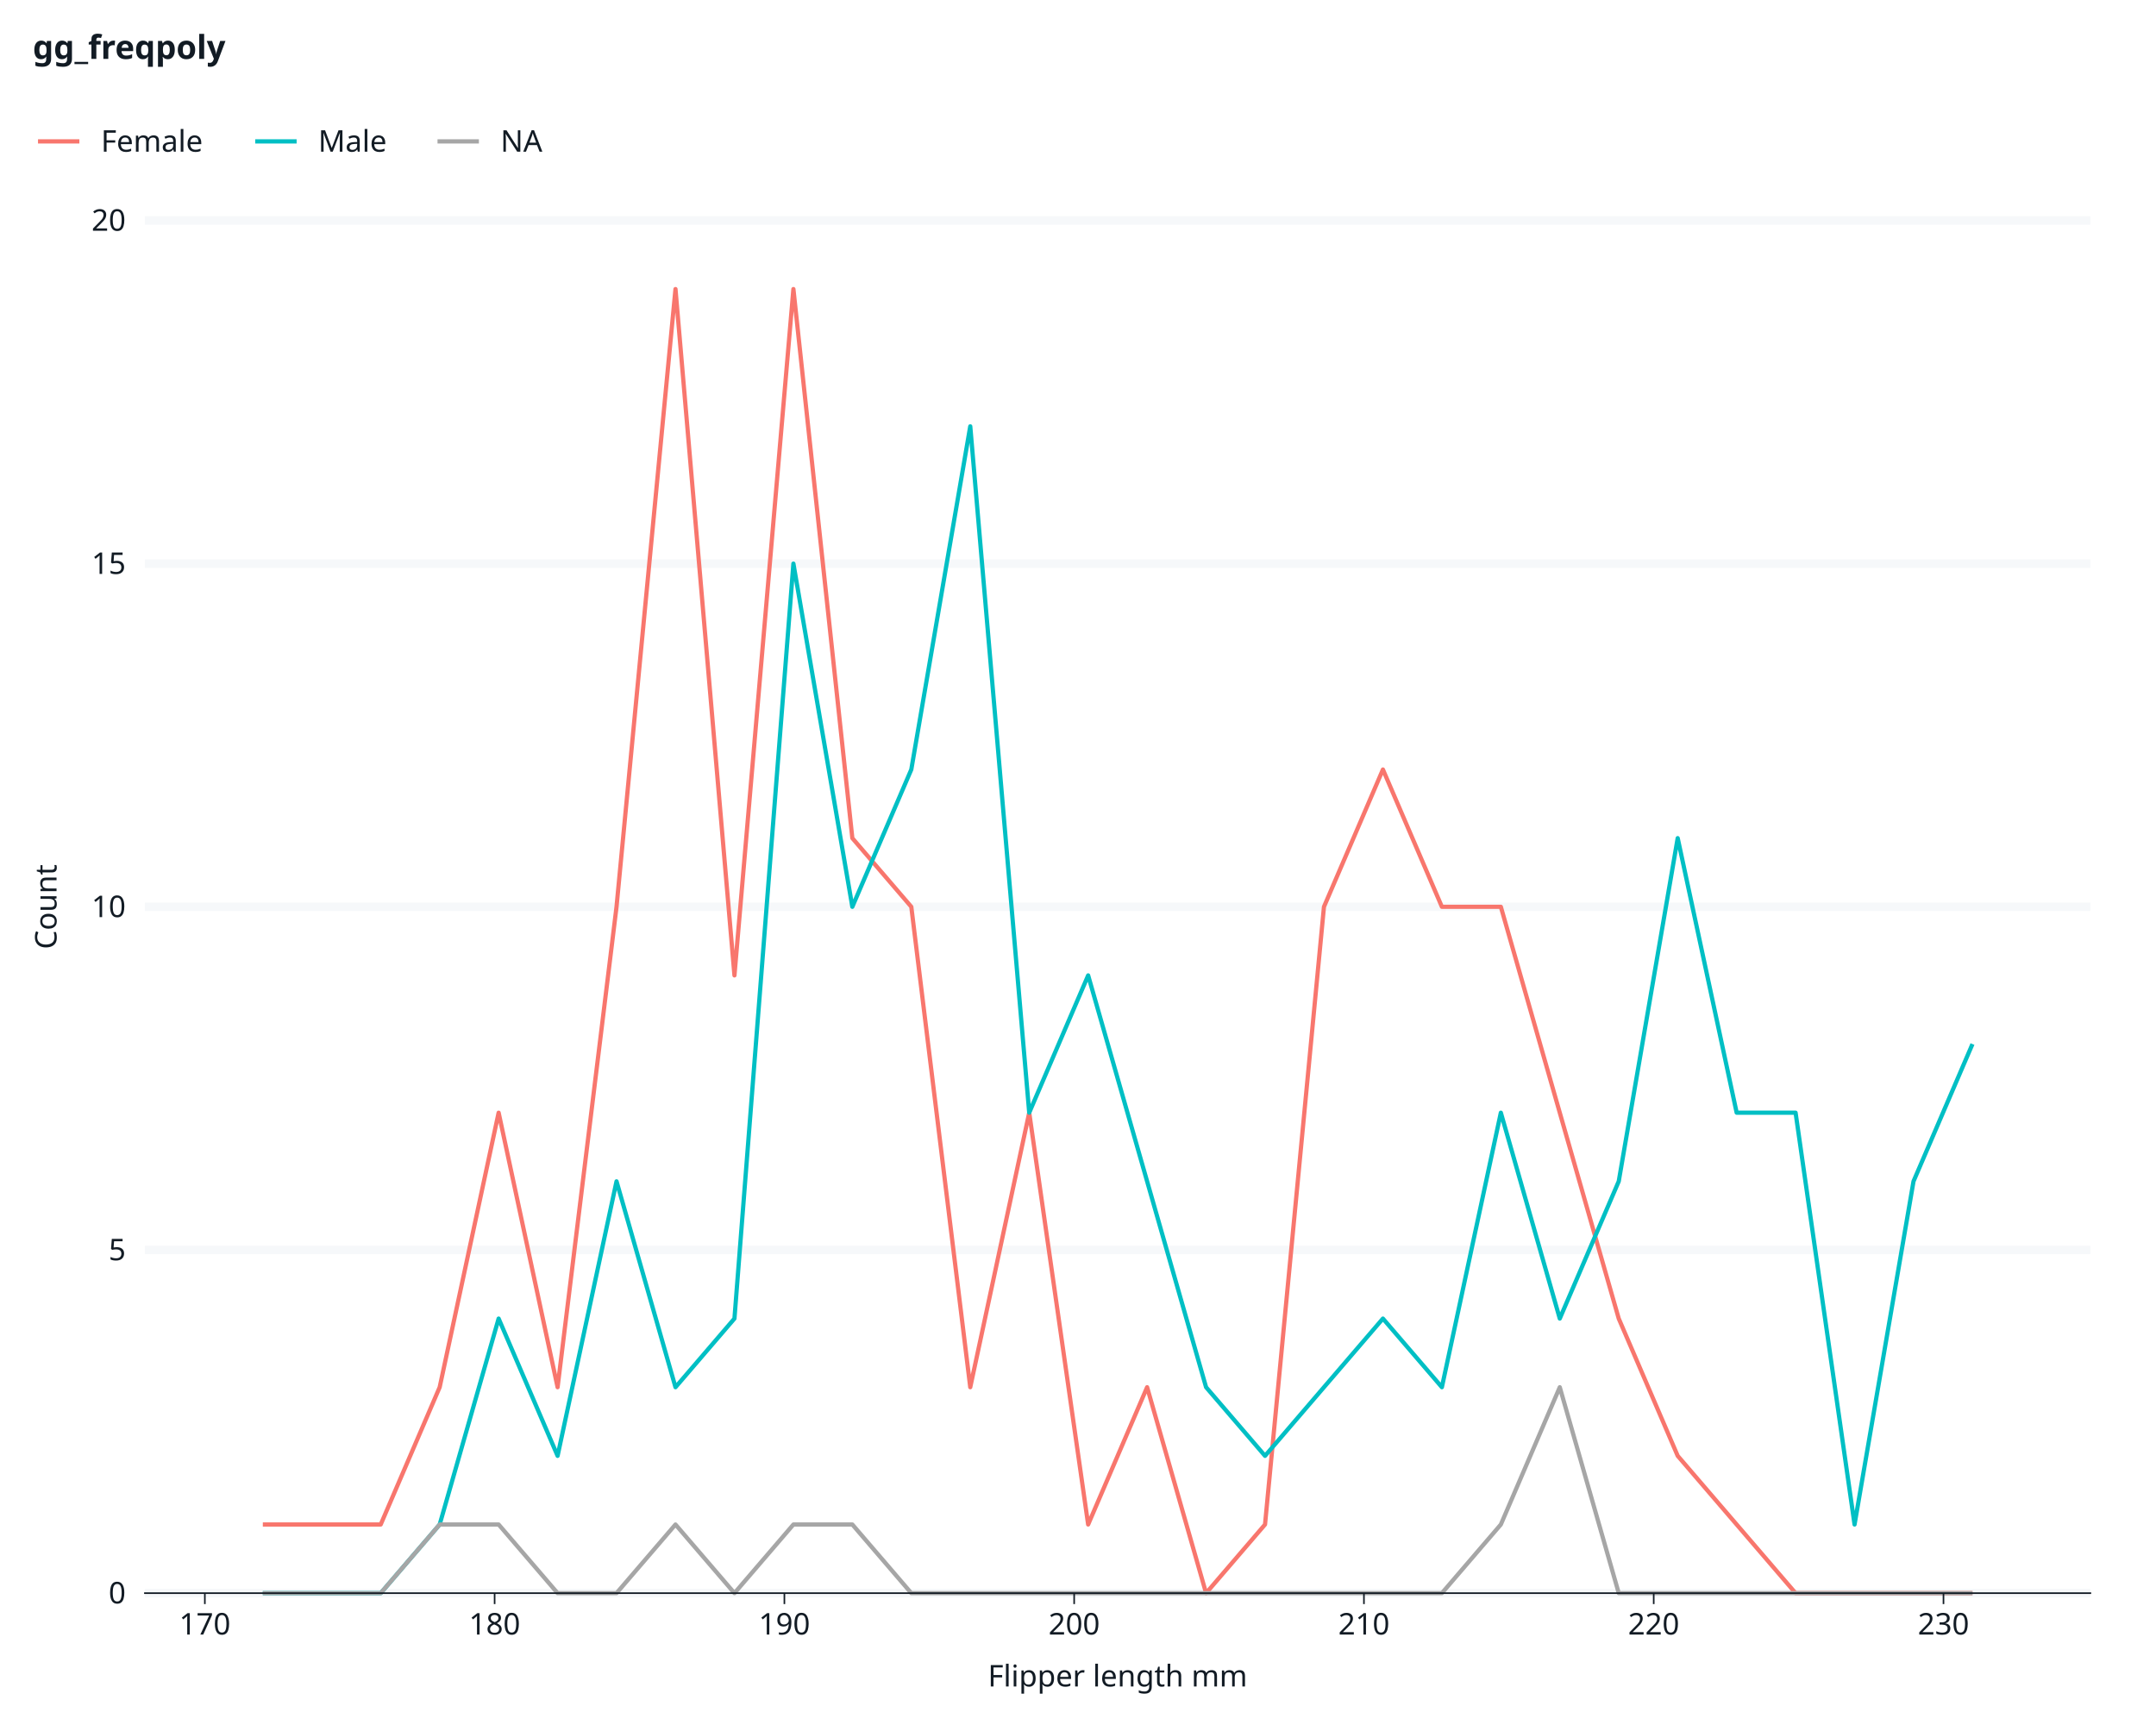
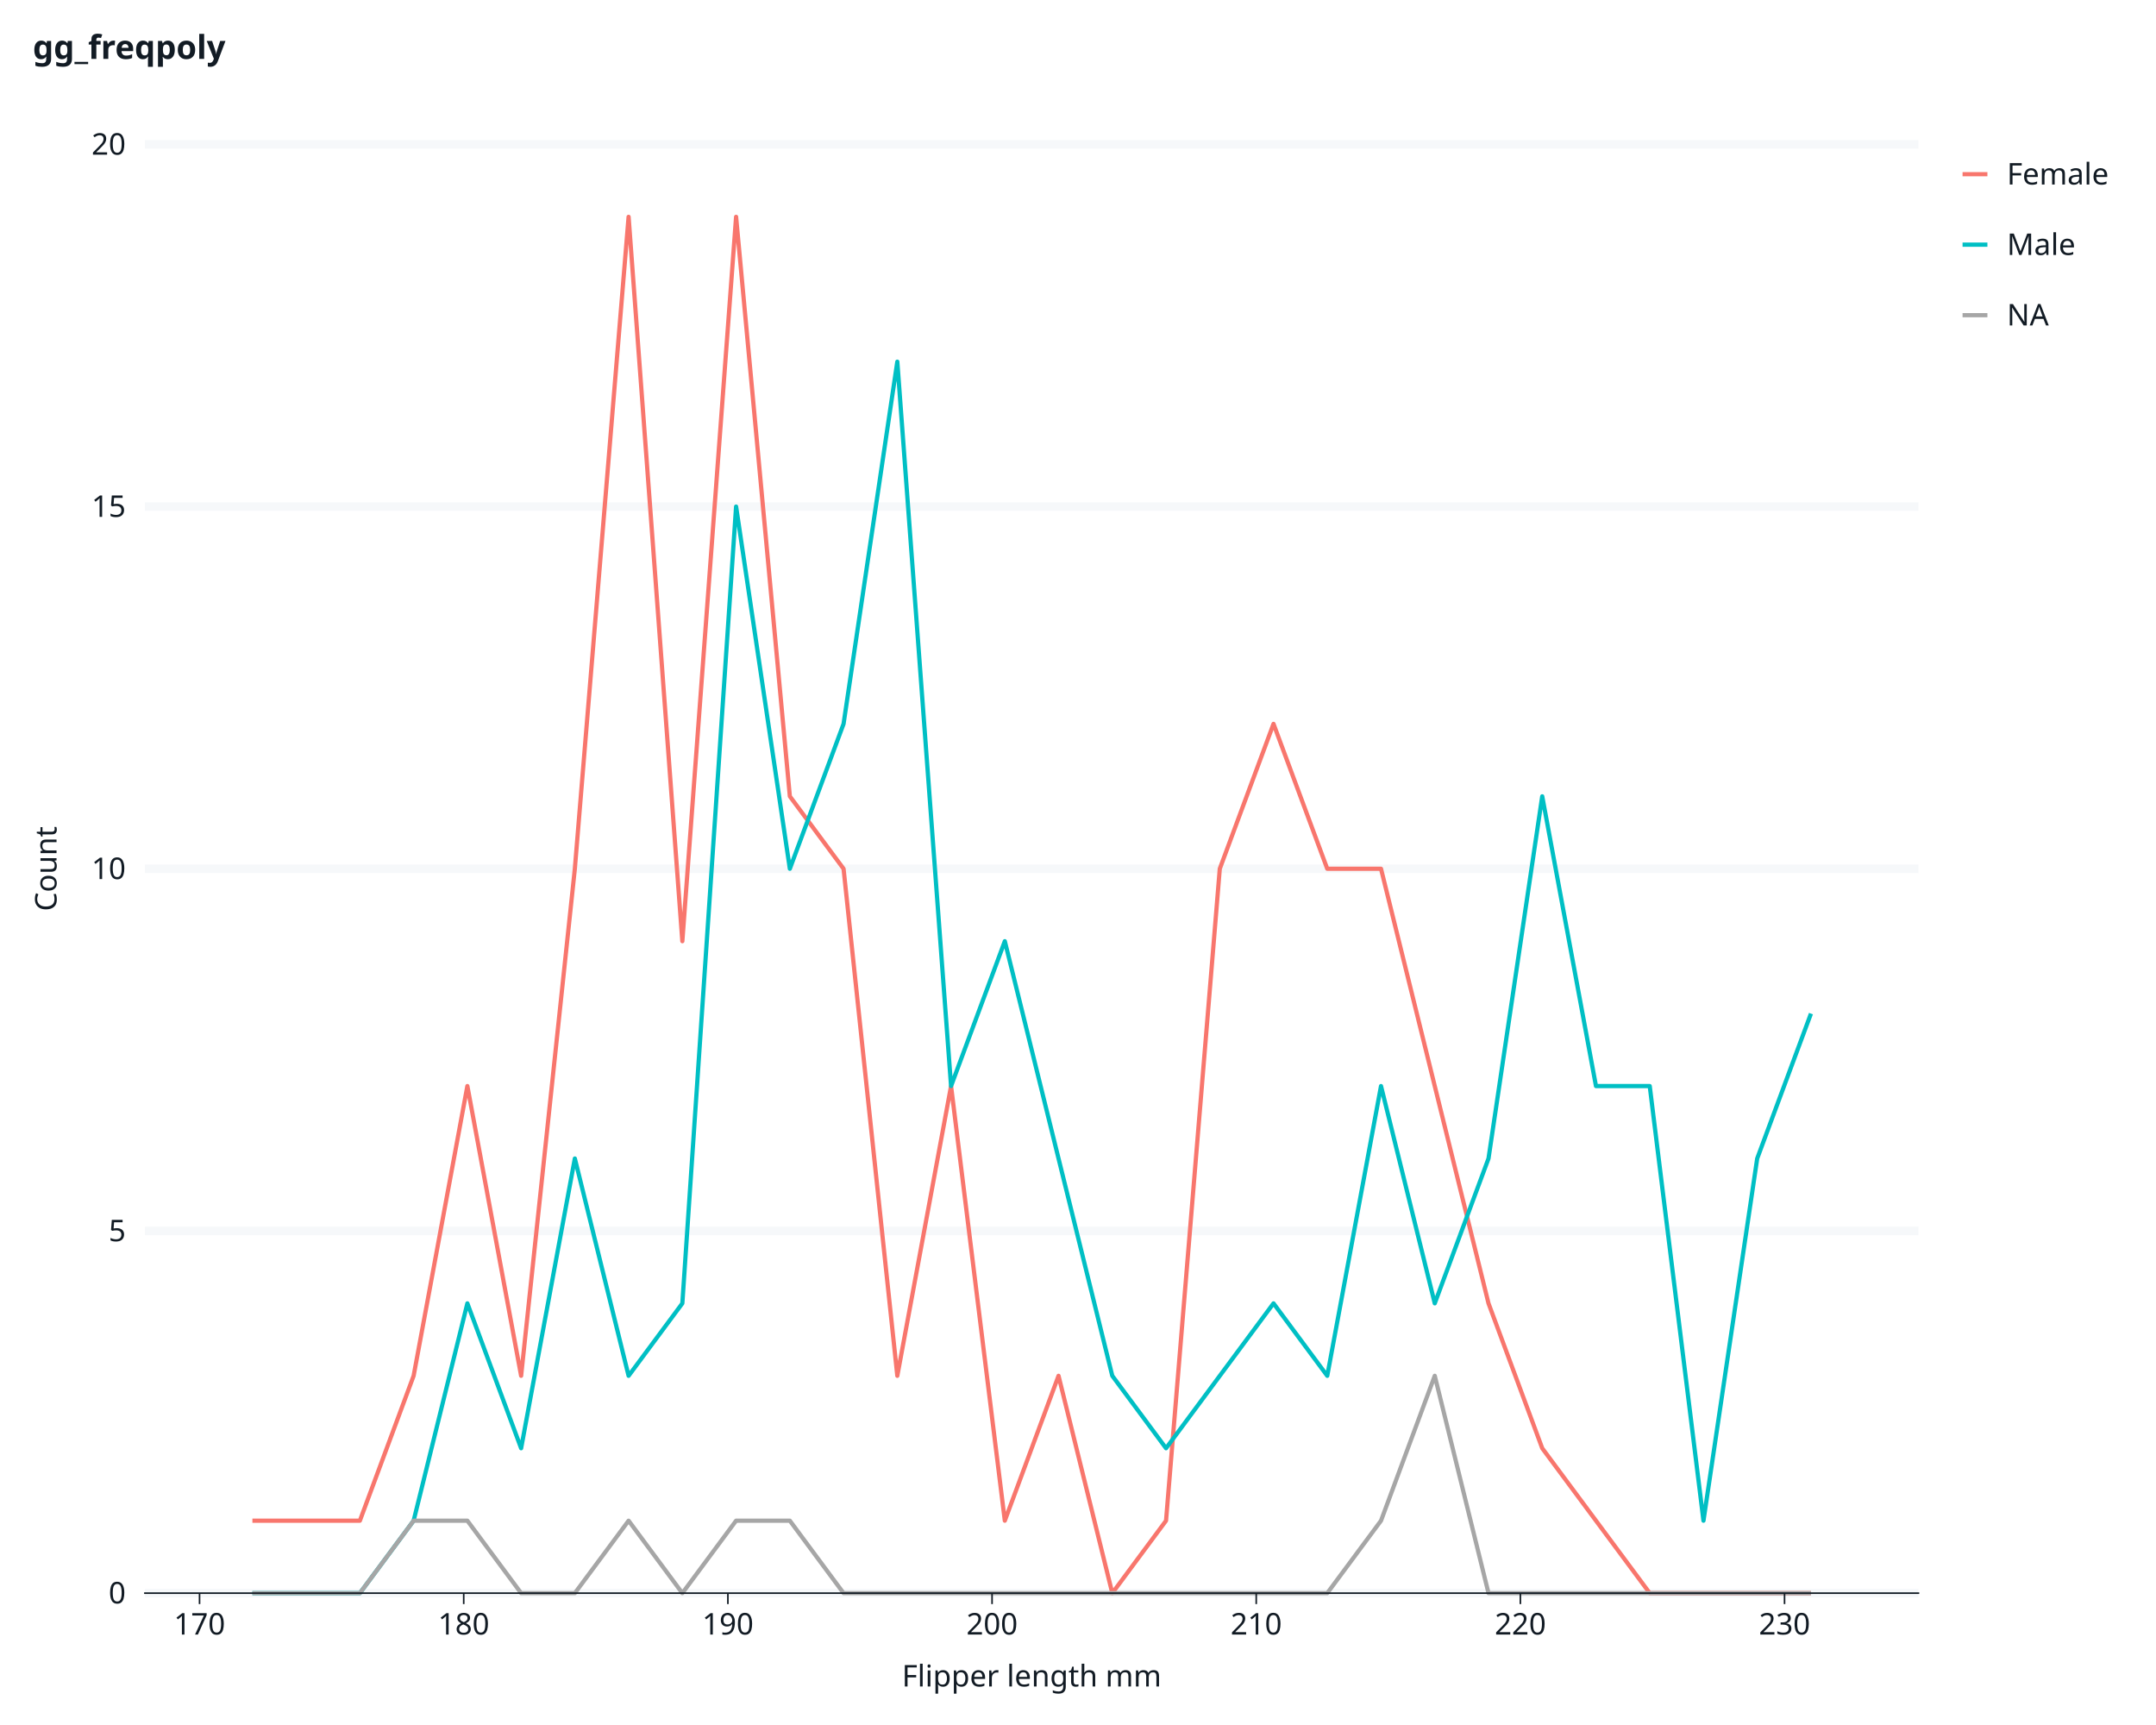
<svg xmlns="http://www.w3.org/2000/svg" class="svglite" data-engine-version="2.0" width="720.00pt" height="576.00pt" viewBox="0 0 720.00 576.00">
  <defs>
    <style type="text/css">
    .svglite line, .svglite polyline, .svglite polygon, .svglite path, .svglite rect, .svglite circle {
      fill: none;
      stroke: #000000;
      stroke-linecap: round;
      stroke-linejoin: round;
      stroke-miterlimit: 10.00;
    }
  </style>
  </defs>
  <rect width="100%" height="100%" style="stroke: none; fill: #FFFFFF;" />
  <defs>
    <clipPath id="cpMC4wMHw3MjAuMDB8MC4wMHw1NzYuMDA=">
      <rect x="0.00" y="0.00" width="720.00" height="576.00" />
    </clipPath>
  </defs>
  <g clip-path="url(#cpMC4wMHw3MjAuMDB8MC4wMHw1NzYuMDA=)">
    <rect x="0" y="0.00" width="720.00" height="576.00" style="stroke-width: 1.07; stroke: #FFFFFF; fill: #FFFFFF;" />
-     <rect x="48.39" y="73.61" width="649.69" height="458.36" style="stroke-width: 1.07; stroke: #FFFFFF; fill: #FFFFFF;" />
-     <polyline points="116.80,531.97 116.80,73.61 " style="stroke-width: 2.84; stroke: none; stroke-linecap: butt;" />
-     <polyline points="213.57,531.97 213.57,73.61 " style="stroke-width: 2.84; stroke: none; stroke-linecap: butt;" />
-     <polyline points="310.34,531.97 310.34,73.61 " style="stroke-width: 2.84; stroke: none; stroke-linecap: butt;" />
-     <polyline points="407.11,531.97 407.11,73.61 " style="stroke-width: 2.84; stroke: none; stroke-linecap: butt;" />
-     <polyline points="503.88,531.97 503.88,73.61 " style="stroke-width: 2.84; stroke: none; stroke-linecap: butt;" />
-     <polyline points="600.65,531.97 600.65,73.61 " style="stroke-width: 2.84; stroke: none; stroke-linecap: butt;" />
-     <polyline points="697.41,531.97 697.41,73.61 " style="stroke-width: 2.84; stroke: none; stroke-linecap: butt;" />
-     <polyline points="48.39,531.97 698.08,531.97 " style="stroke-width: 2.84; stroke: #F6F8FA; stroke-linecap: butt;" />
-     <polyline points="48.39,417.38 698.08,417.38 " style="stroke-width: 2.84; stroke: #F6F8FA; stroke-linecap: butt;" />
-     <polyline points="48.39,302.79 698.08,302.79 " style="stroke-width: 2.84; stroke: #F6F8FA; stroke-linecap: butt;" />
-     <polyline points="48.39,188.20 698.08,188.20 " style="stroke-width: 2.84; stroke: #F6F8FA; stroke-linecap: butt;" />
-     <polyline points="48.39,73.61 698.08,73.61 " style="stroke-width: 2.84; stroke: #F6F8FA; stroke-linecap: butt;" />
-     <polyline points="68.41,531.97 68.41,73.61 " style="stroke-width: 2.84; stroke: none; stroke-linecap: butt;" />
-     <polyline points="165.18,531.97 165.18,73.61 " style="stroke-width: 2.84; stroke: none; stroke-linecap: butt;" />
-     <polyline points="261.95,531.97 261.95,73.61 " style="stroke-width: 2.84; stroke: none; stroke-linecap: butt;" />
-     <polyline points="358.72,531.97 358.72,73.61 " style="stroke-width: 2.84; stroke: none; stroke-linecap: butt;" />
-     <polyline points="455.49,531.97 455.49,73.61 " style="stroke-width: 2.84; stroke: none; stroke-linecap: butt;" />
-     <polyline points="552.26,531.97 552.26,73.61 " style="stroke-width: 2.84; stroke: none; stroke-linecap: butt;" />
-     <polyline points="649.03,531.97 649.03,73.61 " style="stroke-width: 2.84; stroke: none; stroke-linecap: butt;" />
-     <polyline points="87.77,509.05 107.46,509.05 127.14,509.05 146.83,463.21 166.52,371.54 186.21,463.21 205.89,302.79 225.58,96.52 245.27,325.70 264.96,96.52 284.64,279.87 304.33,302.79 324.02,463.21 343.71,371.54 363.39,509.05 383.08,463.21 402.77,531.97 422.46,509.05 442.14,302.79 461.83,256.95 481.52,302.79 501.21,302.79 520.89,371.54 540.58,440.29 560.27,486.13 579.96,509.05 599.64,531.97 619.33,531.97 639.02,531.97 658.71,531.97 " style="stroke-width: 1.41; stroke: #F8766D; stroke-linecap: butt;" />
-     <polyline points="87.77,531.97 107.46,531.97 127.14,531.97 146.83,509.05 166.52,440.29 186.21,486.13 205.89,394.46 225.58,463.21 245.27,440.29 264.96,188.20 284.64,302.79 304.33,256.95 324.02,142.36 343.71,371.54 363.39,325.70 383.08,394.46 402.77,463.21 422.46,486.13 442.14,463.21 461.83,440.29 481.52,463.21 501.21,371.54 520.89,440.29 540.58,394.46 560.27,279.87 579.96,371.54 599.64,371.54 619.33,509.05 639.02,394.46 658.71,348.62 " style="stroke-width: 1.41; stroke: #00BFC4; stroke-linecap: butt;" />
-     <polyline points="87.77,531.97 107.46,531.97 127.14,531.97 146.83,509.05 166.52,509.05 186.21,531.97 205.89,531.97 225.58,509.05 245.27,531.97 264.96,509.05 284.64,509.05 304.33,531.97 324.02,531.97 343.71,531.97 363.39,531.97 383.08,531.97 402.77,531.97 422.46,531.97 442.14,531.97 461.83,531.97 481.52,531.97 501.21,509.05 520.89,463.21 540.58,531.97 560.27,531.97 579.96,531.97 599.64,531.97 619.33,531.97 639.02,531.97 658.71,531.97 " style="stroke-width: 1.41; stroke: #A6A6A6; stroke-linecap: butt;" />
-     <polyline points="48.39,531.97 48.39,73.61 " style="stroke-width: 0.53; stroke: none; stroke-linecap: square;" />
+     <rect x="48.39" y="48.21" width="592.28" height="483.76" style="stroke-width: 1.07; stroke: #FFFFFF; fill: #FFFFFF;" />
+     <polyline points="110.75,531.97 110.75,48.21 " style="stroke-width: 2.84; stroke: none; stroke-linecap: butt;" />
+     <polyline points="198.97,531.97 198.97,48.21 " style="stroke-width: 2.84; stroke: none; stroke-linecap: butt;" />
+     <polyline points="287.19,531.97 287.19,48.21 " style="stroke-width: 2.84; stroke: none; stroke-linecap: butt;" />
+     <polyline points="375.41,531.97 375.41,48.21 " style="stroke-width: 2.84; stroke: none; stroke-linecap: butt;" />
+     <polyline points="463.62,531.97 463.62,48.21 " style="stroke-width: 2.84; stroke: none; stroke-linecap: butt;" />
+     <polyline points="551.84,531.97 551.84,48.21 " style="stroke-width: 2.84; stroke: none; stroke-linecap: butt;" />
+     <polyline points="640.06,531.97 640.06,48.21 " style="stroke-width: 2.84; stroke: none; stroke-linecap: butt;" />
+     <polyline points="48.39,531.97 640.67,531.97 " style="stroke-width: 2.84; stroke: #F6F8FA; stroke-linecap: butt;" />
+     <polyline points="48.39,411.03 640.67,411.03 " style="stroke-width: 2.84; stroke: #F6F8FA; stroke-linecap: butt;" />
+     <polyline points="48.39,290.09 640.67,290.09 " style="stroke-width: 2.84; stroke: #F6F8FA; stroke-linecap: butt;" />
+     <polyline points="48.39,169.15 640.67,169.15 " style="stroke-width: 2.84; stroke: #F6F8FA; stroke-linecap: butt;" />
+     <polyline points="48.39,48.21 640.67,48.21 " style="stroke-width: 2.84; stroke: #F6F8FA; stroke-linecap: butt;" />
+     <polyline points="66.64,531.97 66.64,48.21 " style="stroke-width: 2.84; stroke: none; stroke-linecap: butt;" />
+     <polyline points="154.86,531.97 154.86,48.21 " style="stroke-width: 2.84; stroke: none; stroke-linecap: butt;" />
+     <polyline points="243.08,531.97 243.08,48.21 " style="stroke-width: 2.84; stroke: none; stroke-linecap: butt;" />
+     <polyline points="331.30,531.97 331.30,48.21 " style="stroke-width: 2.84; stroke: none; stroke-linecap: butt;" />
+     <polyline points="419.52,531.97 419.52,48.21 " style="stroke-width: 2.84; stroke: none; stroke-linecap: butt;" />
+     <polyline points="507.73,531.97 507.73,48.21 " style="stroke-width: 2.84; stroke: none; stroke-linecap: butt;" />
+     <polyline points="595.95,531.97 595.95,48.21 " style="stroke-width: 2.84; stroke: none; stroke-linecap: butt;" />
+     <polyline points="84.29,507.78 102.24,507.78 120.18,507.78 138.13,459.40 156.08,362.65 174.03,459.40 191.97,290.09 209.92,72.40 227.87,314.28 245.82,72.40 263.77,265.90 281.71,290.09 299.66,459.40 317.61,362.65 335.56,507.78 353.50,459.40 371.45,531.97 389.40,507.78 407.35,290.09 425.29,241.71 443.24,290.09 461.19,290.09 479.14,362.65 497.09,435.21 515.03,483.59 532.98,507.78 550.93,531.97 568.88,531.97 586.82,531.97 604.77,531.97 " style="stroke-width: 1.41; stroke: #F8766D; stroke-linecap: butt;" />
+     <polyline points="84.29,531.97 102.24,531.97 120.18,531.97 138.13,507.78 156.08,435.21 174.03,483.59 191.97,386.84 209.92,459.40 227.87,435.21 245.82,169.15 263.77,290.09 281.71,241.71 299.66,120.77 317.61,362.65 335.56,314.28 353.50,386.84 371.45,459.40 389.40,483.59 407.35,459.40 425.29,435.21 443.24,459.40 461.19,362.65 479.14,435.21 497.09,386.84 515.03,265.90 532.98,362.65 550.93,362.65 568.88,507.78 586.82,386.84 604.77,338.46 " style="stroke-width: 1.41; stroke: #00BFC4; stroke-linecap: butt;" />
+     <polyline points="84.29,531.97 102.24,531.97 120.18,531.97 138.13,507.78 156.08,507.78 174.03,531.97 191.97,531.97 209.92,507.78 227.87,531.97 245.82,507.78 263.77,507.78 281.71,531.97 299.66,531.97 317.61,531.97 335.56,531.97 353.50,531.97 371.45,531.97 389.40,531.97 407.35,531.97 425.29,531.97 443.24,531.97 461.19,507.78 479.14,459.40 497.09,531.97 515.03,531.97 532.98,531.97 550.93,531.97 568.88,531.97 586.82,531.97 604.77,531.97 " style="stroke-width: 1.41; stroke: #A6A6A6; stroke-linecap: butt;" />
+     <polyline points="48.39,531.97 48.39,48.21 " style="stroke-width: 0.53; stroke: none; stroke-linecap: square;" />
    <text x="42.00" y="535.41" text-anchor="end" style="font-size: 10.00px; fill: #121B24; font-family: sans;" textLength="5.56px" lengthAdjust="spacingAndGlyphs">0</text>
-     <text x="42.00" y="420.82" text-anchor="end" style="font-size: 10.00px; fill: #121B24; font-family: sans;" textLength="5.56px" lengthAdjust="spacingAndGlyphs">5</text>
-     <text x="42.00" y="306.23" text-anchor="end" style="font-size: 10.00px; fill: #121B24; font-family: sans;" textLength="11.12px" lengthAdjust="spacingAndGlyphs">10</text>
-     <text x="42.00" y="191.64" text-anchor="end" style="font-size: 10.00px; fill: #121B24; font-family: sans;" textLength="11.12px" lengthAdjust="spacingAndGlyphs">15</text>
-     <text x="42.00" y="77.05" text-anchor="end" style="font-size: 10.00px; fill: #121B24; font-family: sans;" textLength="11.12px" lengthAdjust="spacingAndGlyphs">20</text>
+     <text x="42.00" y="414.47" text-anchor="end" style="font-size: 10.00px; fill: #121B24; font-family: sans;" textLength="5.56px" lengthAdjust="spacingAndGlyphs">5</text>
+     <text x="42.00" y="293.53" text-anchor="end" style="font-size: 10.00px; fill: #121B24; font-family: sans;" textLength="11.12px" lengthAdjust="spacingAndGlyphs">10</text>
+     <text x="42.00" y="172.59" text-anchor="end" style="font-size: 10.00px; fill: #121B24; font-family: sans;" textLength="11.12px" lengthAdjust="spacingAndGlyphs">15</text>
+     <text x="42.00" y="51.65" text-anchor="end" style="font-size: 10.00px; fill: #121B24; font-family: sans;" textLength="11.12px" lengthAdjust="spacingAndGlyphs">20</text>
    <polyline points="44.74,531.97 48.39,531.97 " style="stroke-width: 0.53; stroke: none; stroke-linecap: butt;" />
-     <polyline points="44.74,417.38 48.39,417.38 " style="stroke-width: 0.53; stroke: none; stroke-linecap: butt;" />
-     <polyline points="44.74,302.79 48.39,302.79 " style="stroke-width: 0.53; stroke: none; stroke-linecap: butt;" />
-     <polyline points="44.74,188.20 48.39,188.20 " style="stroke-width: 0.53; stroke: none; stroke-linecap: butt;" />
-     <polyline points="44.74,73.61 48.39,73.61 " style="stroke-width: 0.53; stroke: none; stroke-linecap: butt;" />
-     <polyline points="48.39,531.97 698.08,531.97 " style="stroke-width: 0.53; stroke: #121B24; stroke-linecap: square;" />
-     <polyline points="68.41,535.62 68.41,531.97 " style="stroke-width: 0.53; stroke: #121B24; stroke-linecap: butt;" />
-     <polyline points="165.18,535.62 165.18,531.97 " style="stroke-width: 0.53; stroke: #121B24; stroke-linecap: butt;" />
-     <polyline points="261.95,535.62 261.95,531.97 " style="stroke-width: 0.53; stroke: #121B24; stroke-linecap: butt;" />
-     <polyline points="358.72,535.62 358.72,531.97 " style="stroke-width: 0.53; stroke: #121B24; stroke-linecap: butt;" />
-     <polyline points="455.49,535.62 455.49,531.97 " style="stroke-width: 0.53; stroke: #121B24; stroke-linecap: butt;" />
-     <polyline points="552.26,535.62 552.26,531.97 " style="stroke-width: 0.53; stroke: #121B24; stroke-linecap: butt;" />
-     <polyline points="649.03,535.62 649.03,531.97 " style="stroke-width: 0.53; stroke: #121B24; stroke-linecap: butt;" />
-     <text x="68.41" y="545.79" text-anchor="middle" style="font-size: 10.00px; fill: #121B24; font-family: sans;" textLength="16.69px" lengthAdjust="spacingAndGlyphs">170</text>
-     <text x="165.18" y="545.79" text-anchor="middle" style="font-size: 10.00px; fill: #121B24; font-family: sans;" textLength="16.69px" lengthAdjust="spacingAndGlyphs">180</text>
-     <text x="261.95" y="545.79" text-anchor="middle" style="font-size: 10.00px; fill: #121B24; font-family: sans;" textLength="16.69px" lengthAdjust="spacingAndGlyphs">190</text>
-     <text x="358.72" y="545.79" text-anchor="middle" style="font-size: 10.00px; fill: #121B24; font-family: sans;" textLength="16.69px" lengthAdjust="spacingAndGlyphs">200</text>
-     <text x="455.49" y="545.79" text-anchor="middle" style="font-size: 10.00px; fill: #121B24; font-family: sans;" textLength="16.69px" lengthAdjust="spacingAndGlyphs">210</text>
-     <text x="552.26" y="545.79" text-anchor="middle" style="font-size: 10.00px; fill: #121B24; font-family: sans;" textLength="16.69px" lengthAdjust="spacingAndGlyphs">220</text>
-     <text x="649.03" y="545.79" text-anchor="middle" style="font-size: 10.00px; fill: #121B24; font-family: sans;" textLength="16.69px" lengthAdjust="spacingAndGlyphs">230</text>
-     <text x="373.24" y="563.13" text-anchor="middle" style="font-size: 10.00px; fill: #121B24; font-family: sans;" textLength="80.03px" lengthAdjust="spacingAndGlyphs">Flipper length mm</text>
-     <text transform="translate(18.88,302.79) rotate(-90)" text-anchor="middle" style="font-size: 10.00px; fill: #121B24; font-family: sans;" textLength="26.69px" lengthAdjust="spacingAndGlyphs">Count</text>
-     <rect x="10.96" y="53.69" width="197.47" height="8.96" style="stroke-width: 1.07; stroke: #FFFFFF; fill: #FFFFFF;" />
-     <rect x="10.96" y="37.25" width="17.28" height="19.92" style="stroke-width: 1.07; stroke: #FFFFFF; fill: #FFFFFF;" />
-     <line x1="12.69" y1="47.21" x2="26.51" y2="47.21" style="stroke-width: 1.41; stroke: #F8766D; stroke-linecap: butt;" />
-     <rect x="83.50" y="37.25" width="17.28" height="19.92" style="stroke-width: 1.07; stroke: #FFFFFF; fill: #FFFFFF;" />
-     <line x1="85.23" y1="47.21" x2="99.06" y2="47.21" style="stroke-width: 1.41; stroke: #00BFC4; stroke-linecap: butt;" />
-     <rect x="144.38" y="37.25" width="17.28" height="19.92" style="stroke-width: 1.07; stroke: #FFFFFF; fill: #FFFFFF;" />
-     <line x1="146.11" y1="47.21" x2="159.93" y2="47.21" style="stroke-width: 1.41; stroke: #A6A6A6; stroke-linecap: butt;" />
-     <text x="33.72" y="50.65" style="font-size: 10.00px; fill: #121B24; font-family: sans;" textLength="33.35px" lengthAdjust="spacingAndGlyphs">Female</text>
-     <text x="106.26" y="50.65" style="font-size: 10.00px; fill: #121B24; font-family: sans;" textLength="21.68px" lengthAdjust="spacingAndGlyphs">Male</text>
-     <text x="167.14" y="50.65" style="font-size: 10.00px; fill: #121B24; font-family: sans;" textLength="13.90px" lengthAdjust="spacingAndGlyphs">NA</text>
+     <polyline points="44.74,411.03 48.39,411.03 " style="stroke-width: 0.53; stroke: none; stroke-linecap: butt;" />
+     <polyline points="44.74,290.09 48.39,290.09 " style="stroke-width: 0.53; stroke: none; stroke-linecap: butt;" />
+     <polyline points="44.74,169.15 48.39,169.15 " style="stroke-width: 0.53; stroke: none; stroke-linecap: butt;" />
+     <polyline points="44.74,48.21 48.39,48.21 " style="stroke-width: 0.53; stroke: none; stroke-linecap: butt;" />
+     <polyline points="48.39,531.97 640.67,531.97 " style="stroke-width: 0.53; stroke: #121B24; stroke-linecap: square;" />
+     <polyline points="66.64,535.62 66.64,531.97 " style="stroke-width: 0.53; stroke: #121B24; stroke-linecap: butt;" />
+     <polyline points="154.86,535.62 154.86,531.97 " style="stroke-width: 0.53; stroke: #121B24; stroke-linecap: butt;" />
+     <polyline points="243.08,535.62 243.08,531.97 " style="stroke-width: 0.53; stroke: #121B24; stroke-linecap: butt;" />
+     <polyline points="331.30,535.62 331.30,531.97 " style="stroke-width: 0.53; stroke: #121B24; stroke-linecap: butt;" />
+     <polyline points="419.52,535.62 419.52,531.97 " style="stroke-width: 0.53; stroke: #121B24; stroke-linecap: butt;" />
+     <polyline points="507.73,535.62 507.73,531.97 " style="stroke-width: 0.53; stroke: #121B24; stroke-linecap: butt;" />
+     <polyline points="595.95,535.62 595.95,531.97 " style="stroke-width: 0.53; stroke: #121B24; stroke-linecap: butt;" />
+     <text x="66.64" y="545.79" text-anchor="middle" style="font-size: 10.00px; fill: #121B24; font-family: sans;" textLength="16.69px" lengthAdjust="spacingAndGlyphs">170</text>
+     <text x="154.86" y="545.79" text-anchor="middle" style="font-size: 10.00px; fill: #121B24; font-family: sans;" textLength="16.69px" lengthAdjust="spacingAndGlyphs">180</text>
+     <text x="243.08" y="545.79" text-anchor="middle" style="font-size: 10.00px; fill: #121B24; font-family: sans;" textLength="16.69px" lengthAdjust="spacingAndGlyphs">190</text>
+     <text x="331.30" y="545.79" text-anchor="middle" style="font-size: 10.00px; fill: #121B24; font-family: sans;" textLength="16.69px" lengthAdjust="spacingAndGlyphs">200</text>
+     <text x="419.52" y="545.79" text-anchor="middle" style="font-size: 10.00px; fill: #121B24; font-family: sans;" textLength="16.69px" lengthAdjust="spacingAndGlyphs">210</text>
+     <text x="507.73" y="545.79" text-anchor="middle" style="font-size: 10.00px; fill: #121B24; font-family: sans;" textLength="16.69px" lengthAdjust="spacingAndGlyphs">220</text>
+     <text x="595.95" y="545.79" text-anchor="middle" style="font-size: 10.00px; fill: #121B24; font-family: sans;" textLength="16.69px" lengthAdjust="spacingAndGlyphs">230</text>
+     <text x="344.53" y="563.13" text-anchor="middle" style="font-size: 10.00px; fill: #121B24; font-family: sans;" textLength="80.03px" lengthAdjust="spacingAndGlyphs">Flipper length mm</text>
+     <text transform="translate(18.88,290.09) rotate(-90)" text-anchor="middle" style="font-size: 10.00px; fill: #121B24; font-family: sans;" textLength="26.69px" lengthAdjust="spacingAndGlyphs">Count</text>
+     <rect x="646.15" y="48.21" width="51.94" height="75.20" style="stroke-width: 1.07; stroke: #FFFFFF; fill: #FFFFFF;" />
+     <rect x="654.37" y="48.21" width="10.37" height="19.92" style="stroke-width: 1.07; stroke: #FFFFFF; fill: #FFFFFF;" />
+     <line x1="655.40" y1="58.17" x2="663.70" y2="58.17" style="stroke-width: 1.41; stroke: #F8766D; stroke-linecap: butt;" />
+     <rect x="654.37" y="71.74" width="10.37" height="19.92" style="stroke-width: 1.07; stroke: #FFFFFF; fill: #FFFFFF;" />
+     <line x1="655.40" y1="81.70" x2="663.70" y2="81.70" style="stroke-width: 1.41; stroke: #00BFC4; stroke-linecap: butt;" />
+     <rect x="654.37" y="95.28" width="10.37" height="19.92" style="stroke-width: 1.07; stroke: #FFFFFF; fill: #FFFFFF;" />
+     <line x1="655.40" y1="105.24" x2="663.70" y2="105.24" style="stroke-width: 1.41; stroke: #A6A6A6; stroke-linecap: butt;" />
+     <text x="670.21" y="61.61" style="font-size: 10.00px; fill: #121B24; font-family: sans;" textLength="33.35px" lengthAdjust="spacingAndGlyphs">Female</text>
+     <text x="670.21" y="85.14" style="font-size: 10.00px; fill: #121B24; font-family: sans;" textLength="21.68px" lengthAdjust="spacingAndGlyphs">Male</text>
+     <text x="670.21" y="108.68" style="font-size: 10.00px; fill: #121B24; font-family: sans;" textLength="13.90px" lengthAdjust="spacingAndGlyphs">NA</text>
    <text x="10.96" y="19.67" style="font-size: 11.00px; font-weight: bold; fill: #121B24; font-family: sans;" textLength="57.49px" lengthAdjust="spacingAndGlyphs">gg_freqpoly</text>
  </g>
</svg>
